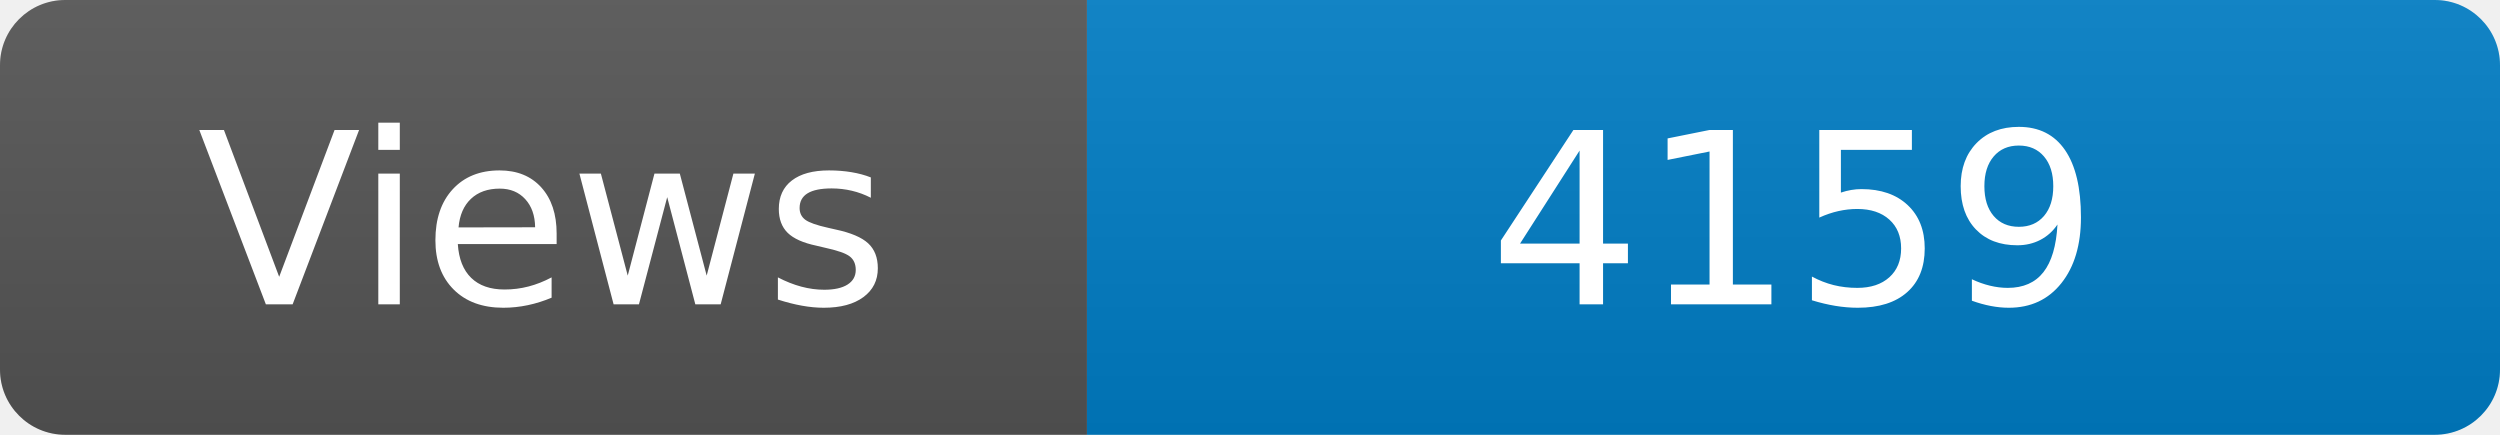
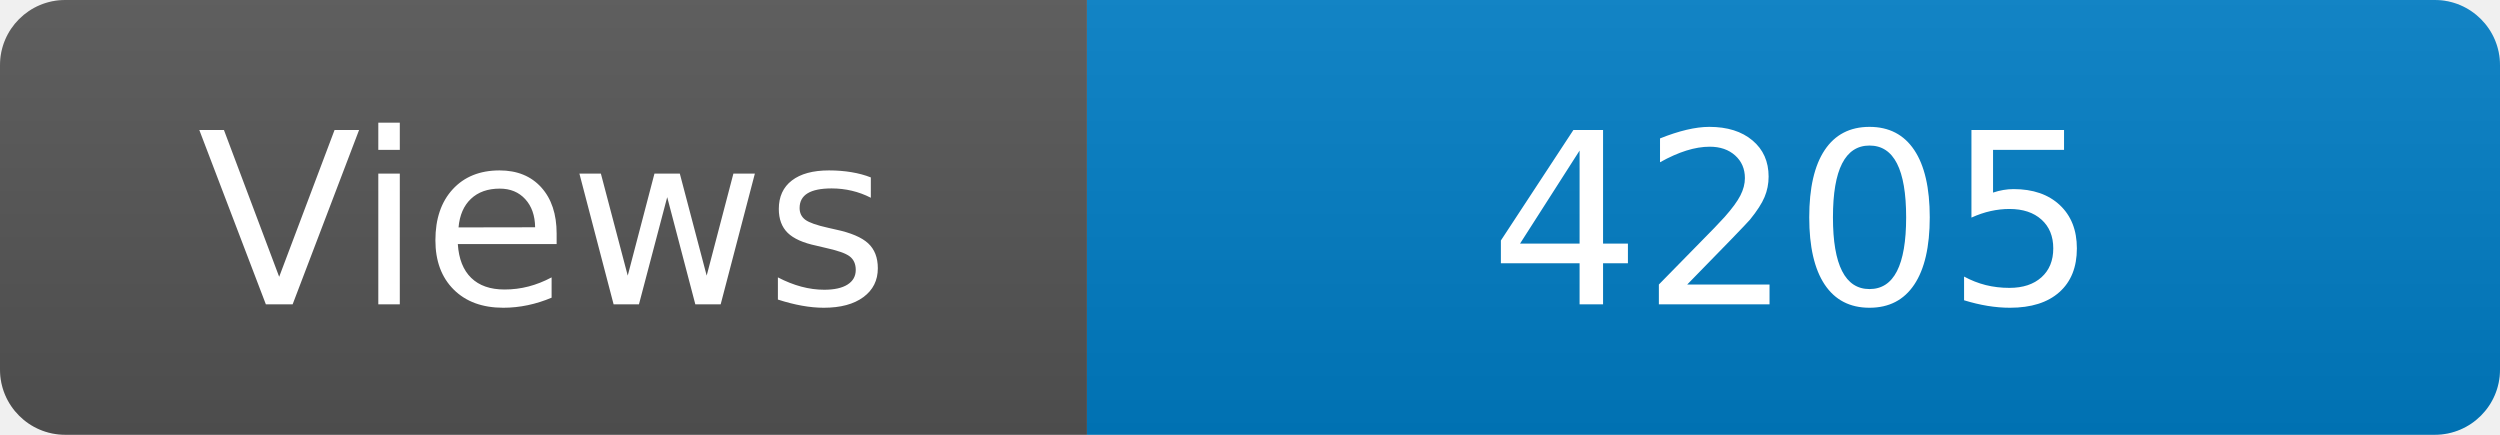
<svg xmlns="http://www.w3.org/2000/svg" width="115" height="20" role="img" aria-label="Maintained?: yes">
  <linearGradient id="s" x2="0" y2="100%">
    <stop offset="0" stop-color="#bbb" stop-opacity=".1" />
    <stop offset="1" stop-opacity=".1" />
  </linearGradient>
  <clipPath id="r">
    <rect width="115" height="20" rx="3" fill="#fff" />
  </clipPath>
  <g clip-path="url(#r)">
    <rect width="50" height="20" fill="#555" />
    <rect x="50" width="160" height="20" fill="#007ec6" />
    <rect width="115" height="20" fill="url(#s)" />
  </g>
  <g fill="#fff" text-anchor="middle" font-family="Verdana,Geneva,DejaVu Sans,sans-serif" font-size="110">
    <text x="250" y="140" transform="scale(.1)" fill="#fff">Views</text>
-     <text x="825" y="140" transform="scale(.1)" fill="#fff">4159</text>
+     <text x="825" y="140" transform="scale(.1)" fill="#fff">4205</text>
  </g>
</svg>
